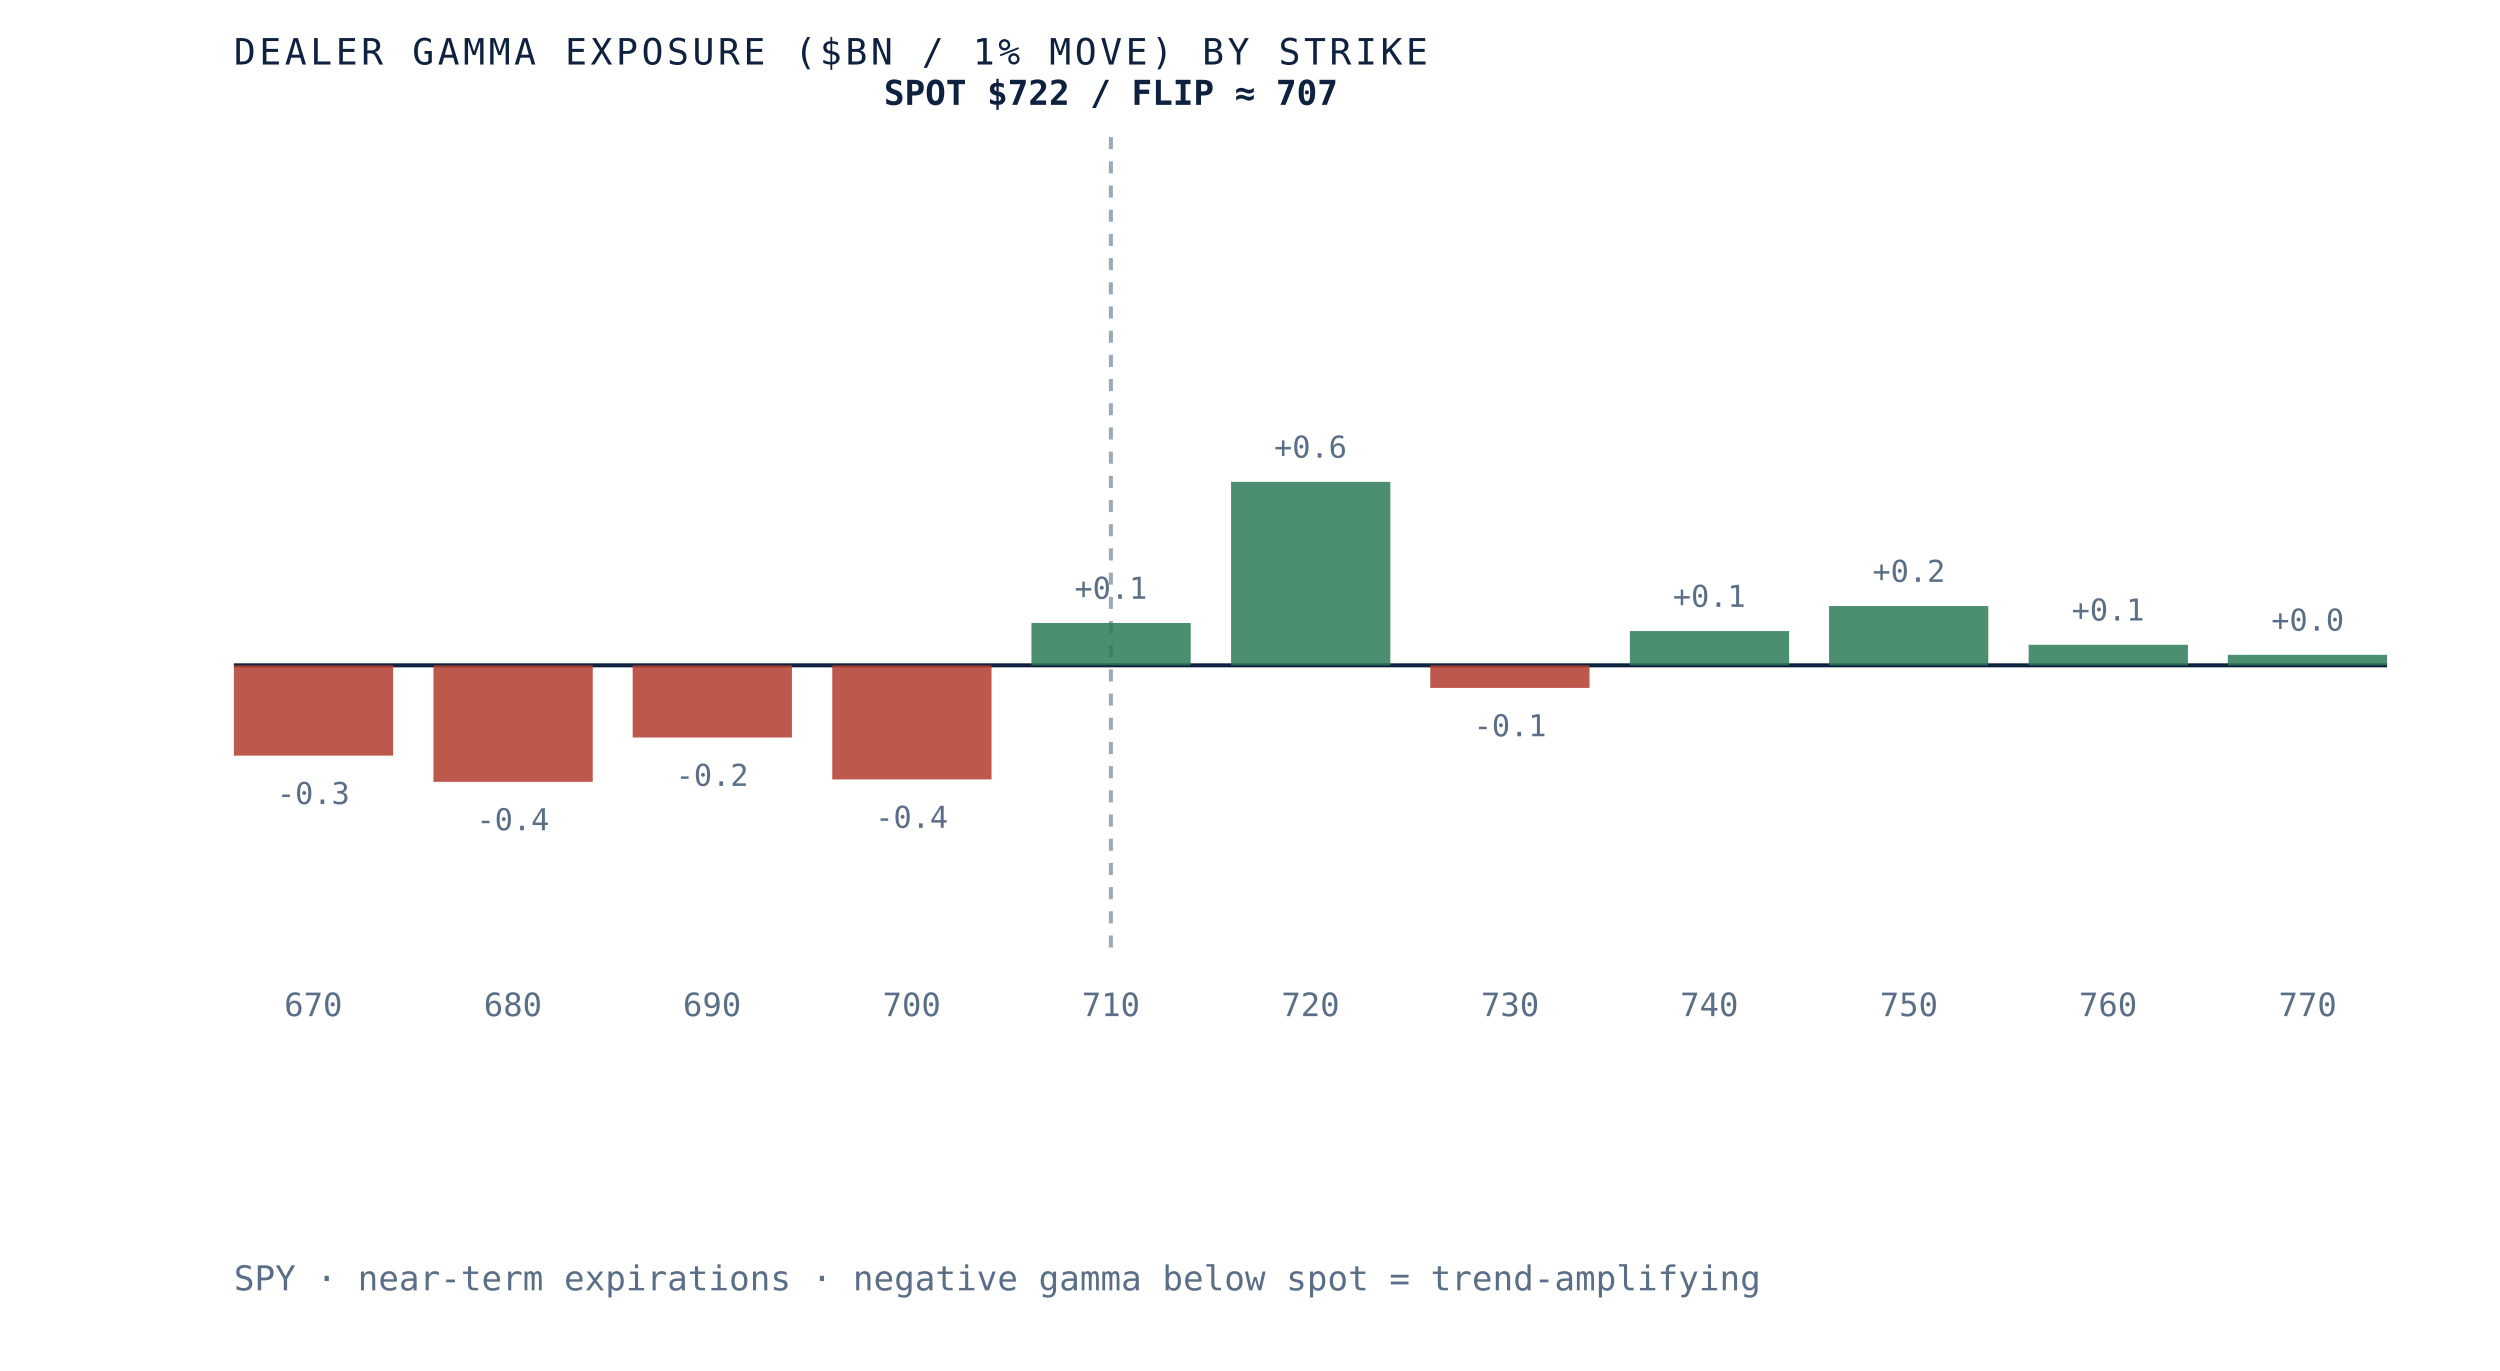
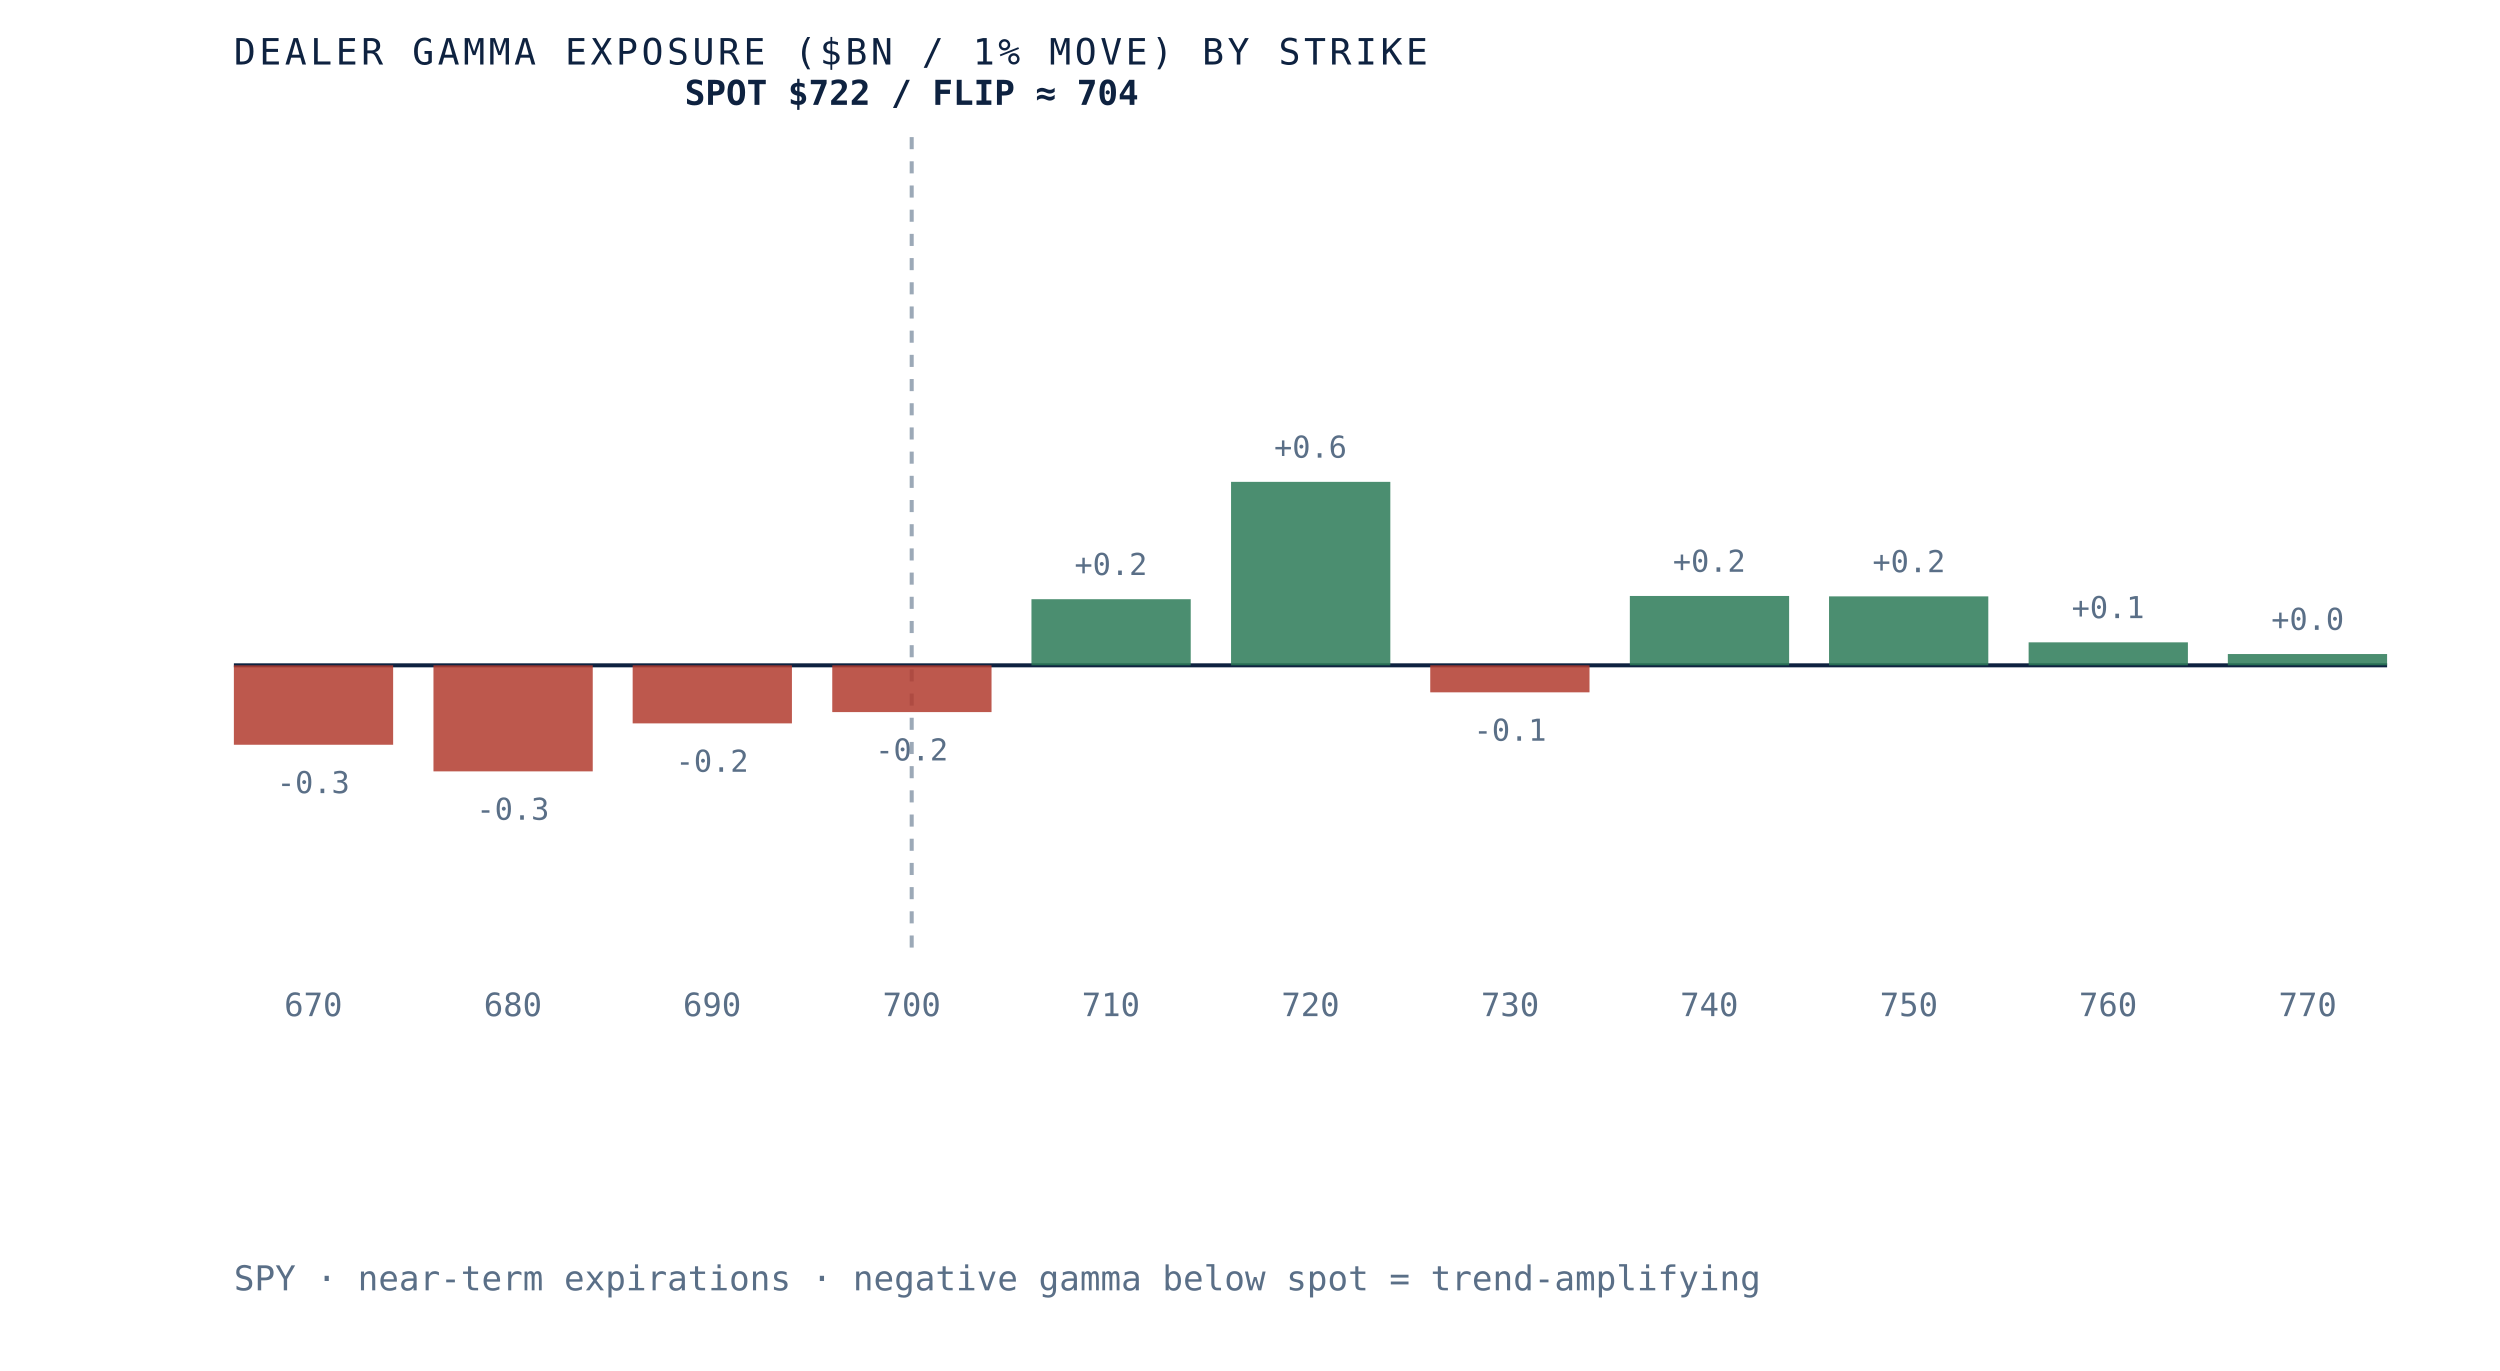
- <svg xmlns="http://www.w3.org/2000/svg" viewBox="0 0 620 340" role="img" aria-label="Dealer gamma exposure by strike for SPY, negative below spot and positive above, gamma flip near 707" preserveAspectRatio="xMidYMid meet" style="width:100%;height:auto;display:block">
+ <svg xmlns="http://www.w3.org/2000/svg" viewBox="0 0 620 340" role="img" aria-label="Dealer gamma exposure by strike for SPY, negative below spot and positive above, gamma flip near 704" preserveAspectRatio="xMidYMid meet" style="width:100%;height:auto;display:block">
  <rect x="0" y="0" width="620" height="340" fill="white" />
  <line x1="58" y1="165" x2="592" y2="165" stroke="#0e2240" stroke-width="1" />
-   <line x1="275.5" y1="34" x2="275.5" y2="235" stroke="#5a6f87" stroke-width="1" stroke-dasharray="3 3" opacity="0.6" />
-   <rect x="58.0" y="165.0" width="39.5" height="22.4" fill="#b23b2e" opacity="0.85" />
-   <text x="77.7" y="199.4" text-anchor="middle" font-family="'JetBrains Mono', monospace" font-size="7.5" fill="#5a6f87">-0.3</text>
+   <line x1="226.1" y1="34" x2="226.1" y2="235" stroke="#5a6f87" stroke-width="1" stroke-dasharray="3 3" opacity="0.6" />
+   <rect x="58.0" y="165.0" width="39.5" height="19.7" fill="#b23b2e" opacity="0.85" />
+   <text x="77.7" y="196.7" text-anchor="middle" font-family="'JetBrains Mono', monospace" font-size="7.5" fill="#5a6f87">-0.3</text>
  <text x="77.7" y="252" text-anchor="middle" font-family="'JetBrains Mono', monospace" font-size="8" fill="#5a6f87">670</text>
-   <rect x="107.5" y="165.0" width="39.5" height="28.9" fill="#b23b2e" opacity="0.85" />
-   <text x="127.2" y="205.9" text-anchor="middle" font-family="'JetBrains Mono', monospace" font-size="7.5" fill="#5a6f87">-0.4</text>
+   <rect x="107.5" y="165.0" width="39.5" height="26.3" fill="#b23b2e" opacity="0.85" />
+   <text x="127.2" y="203.3" text-anchor="middle" font-family="'JetBrains Mono', monospace" font-size="7.5" fill="#5a6f87">-0.3</text>
  <text x="127.2" y="252" text-anchor="middle" font-family="'JetBrains Mono', monospace" font-size="8" fill="#5a6f87">680</text>
-   <rect x="156.9" y="165.0" width="39.5" height="17.9" fill="#b23b2e" opacity="0.85" />
-   <text x="176.6" y="194.9" text-anchor="middle" font-family="'JetBrains Mono', monospace" font-size="7.5" fill="#5a6f87">-0.2</text>
+   <rect x="156.9" y="165.0" width="39.5" height="14.4" fill="#b23b2e" opacity="0.85" />
+   <text x="176.6" y="191.4" text-anchor="middle" font-family="'JetBrains Mono', monospace" font-size="7.5" fill="#5a6f87">-0.2</text>
  <text x="176.6" y="252" text-anchor="middle" font-family="'JetBrains Mono', monospace" font-size="8" fill="#5a6f87">690</text>
-   <rect x="206.4" y="165.0" width="39.5" height="28.3" fill="#b23b2e" opacity="0.85" />
-   <text x="226.1" y="205.3" text-anchor="middle" font-family="'JetBrains Mono', monospace" font-size="7.5" fill="#5a6f87">-0.4</text>
+   <rect x="206.4" y="165.0" width="39.5" height="11.6" fill="#b23b2e" opacity="0.85" />
+   <text x="226.1" y="188.6" text-anchor="middle" font-family="'JetBrains Mono', monospace" font-size="7.5" fill="#5a6f87">-0.2</text>
  <text x="226.1" y="252" text-anchor="middle" font-family="'JetBrains Mono', monospace" font-size="8" fill="#5a6f87">700</text>
-   <rect x="255.8" y="154.5" width="39.5" height="10.5" fill="#2c7a57" opacity="0.85" />
-   <text x="275.5" y="148.5" text-anchor="middle" font-family="'JetBrains Mono', monospace" font-size="7.5" fill="#5a6f87">+0.1</text>
+   <rect x="255.8" y="148.6" width="39.5" height="16.4" fill="#2c7a57" opacity="0.85" />
+   <text x="275.5" y="142.6" text-anchor="middle" font-family="'JetBrains Mono', monospace" font-size="7.5" fill="#5a6f87">+0.2</text>
  <text x="275.5" y="252" text-anchor="middle" font-family="'JetBrains Mono', monospace" font-size="8" fill="#5a6f87">710</text>
  <rect x="305.3" y="119.5" width="39.5" height="45.5" fill="#2c7a57" opacity="0.85" />
  <text x="325.0" y="113.5" text-anchor="middle" font-family="'JetBrains Mono', monospace" font-size="7.5" fill="#5a6f87">+0.6</text>
  <text x="325.0" y="252" text-anchor="middle" font-family="'JetBrains Mono', monospace" font-size="8" fill="#5a6f87">720</text>
-   <rect x="354.7" y="165.0" width="39.5" height="5.6" fill="#b23b2e" opacity="0.85" />
-   <text x="374.5" y="182.6" text-anchor="middle" font-family="'JetBrains Mono', monospace" font-size="7.5" fill="#5a6f87">-0.1</text>
+   <rect x="354.7" y="165.0" width="39.5" height="6.7" fill="#b23b2e" opacity="0.85" />
+   <text x="374.5" y="183.7" text-anchor="middle" font-family="'JetBrains Mono', monospace" font-size="7.5" fill="#5a6f87">-0.1</text>
  <text x="374.5" y="252" text-anchor="middle" font-family="'JetBrains Mono', monospace" font-size="8" fill="#5a6f87">730</text>
-   <rect x="404.2" y="156.5" width="39.5" height="8.5" fill="#2c7a57" opacity="0.85" />
-   <text x="423.9" y="150.5" text-anchor="middle" font-family="'JetBrains Mono', monospace" font-size="7.5" fill="#5a6f87">+0.1</text>
+   <rect x="404.2" y="147.8" width="39.5" height="17.2" fill="#2c7a57" opacity="0.85" />
+   <text x="423.9" y="141.8" text-anchor="middle" font-family="'JetBrains Mono', monospace" font-size="7.5" fill="#5a6f87">+0.2</text>
  <text x="423.9" y="252" text-anchor="middle" font-family="'JetBrains Mono', monospace" font-size="8" fill="#5a6f87">740</text>
-   <rect x="453.6" y="150.3" width="39.5" height="14.7" fill="#2c7a57" opacity="0.85" />
-   <text x="473.4" y="144.3" text-anchor="middle" font-family="'JetBrains Mono', monospace" font-size="7.5" fill="#5a6f87">+0.2</text>
+   <rect x="453.6" y="147.9" width="39.5" height="17.1" fill="#2c7a57" opacity="0.85" />
+   <text x="473.4" y="141.9" text-anchor="middle" font-family="'JetBrains Mono', monospace" font-size="7.5" fill="#5a6f87">+0.2</text>
  <text x="473.4" y="252" text-anchor="middle" font-family="'JetBrains Mono', monospace" font-size="8" fill="#5a6f87">750</text>
-   <rect x="503.1" y="159.9" width="39.5" height="5.1" fill="#2c7a57" opacity="0.85" />
-   <text x="522.8" y="153.9" text-anchor="middle" font-family="'JetBrains Mono', monospace" font-size="7.5" fill="#5a6f87">+0.1</text>
+   <rect x="503.1" y="159.3" width="39.5" height="5.7" fill="#2c7a57" opacity="0.85" />
+   <text x="522.8" y="153.3" text-anchor="middle" font-family="'JetBrains Mono', monospace" font-size="7.5" fill="#5a6f87">+0.1</text>
  <text x="522.8" y="252" text-anchor="middle" font-family="'JetBrains Mono', monospace" font-size="8" fill="#5a6f87">760</text>
-   <rect x="552.5" y="162.4" width="39.5" height="2.6" fill="#2c7a57" opacity="0.85" />
-   <text x="572.3" y="156.4" text-anchor="middle" font-family="'JetBrains Mono', monospace" font-size="7.5" fill="#5a6f87">+0.0</text>
+   <rect x="552.5" y="162.2" width="39.5" height="2.8" fill="#2c7a57" opacity="0.85" />
+   <text x="572.3" y="156.2" text-anchor="middle" font-family="'JetBrains Mono', monospace" font-size="7.5" fill="#5a6f87">+0.0</text>
  <text x="572.3" y="252" text-anchor="middle" font-family="'JetBrains Mono', monospace" font-size="8" fill="#5a6f87">770</text>
-   <text x="275.5" y="26" text-anchor="middle" font-family="'JetBrains Mono', monospace" font-size="8.5" font-weight="bold" fill="#0e2240">SPOT $722 / FLIP ≈ 707</text>
+   <text x="226.1" y="26" text-anchor="middle" font-family="'JetBrains Mono', monospace" font-size="8.5" font-weight="bold" fill="#0e2240">SPOT $722 / FLIP ≈ 704</text>
  <text x="58" y="16" font-family="'JetBrains Mono', monospace" font-size="9" letter-spacing="0.1em" fill="#0e2240">DEALER GAMMA EXPOSURE ($BN / 1% MOVE) BY STRIKE</text>
  <text x="58" y="320" font-family="'JetBrains Mono', monospace" font-size="8.5" fill="#5a6f87">SPY · near-term expirations · negative gamma below spot = trend-amplifying</text>
</svg>
